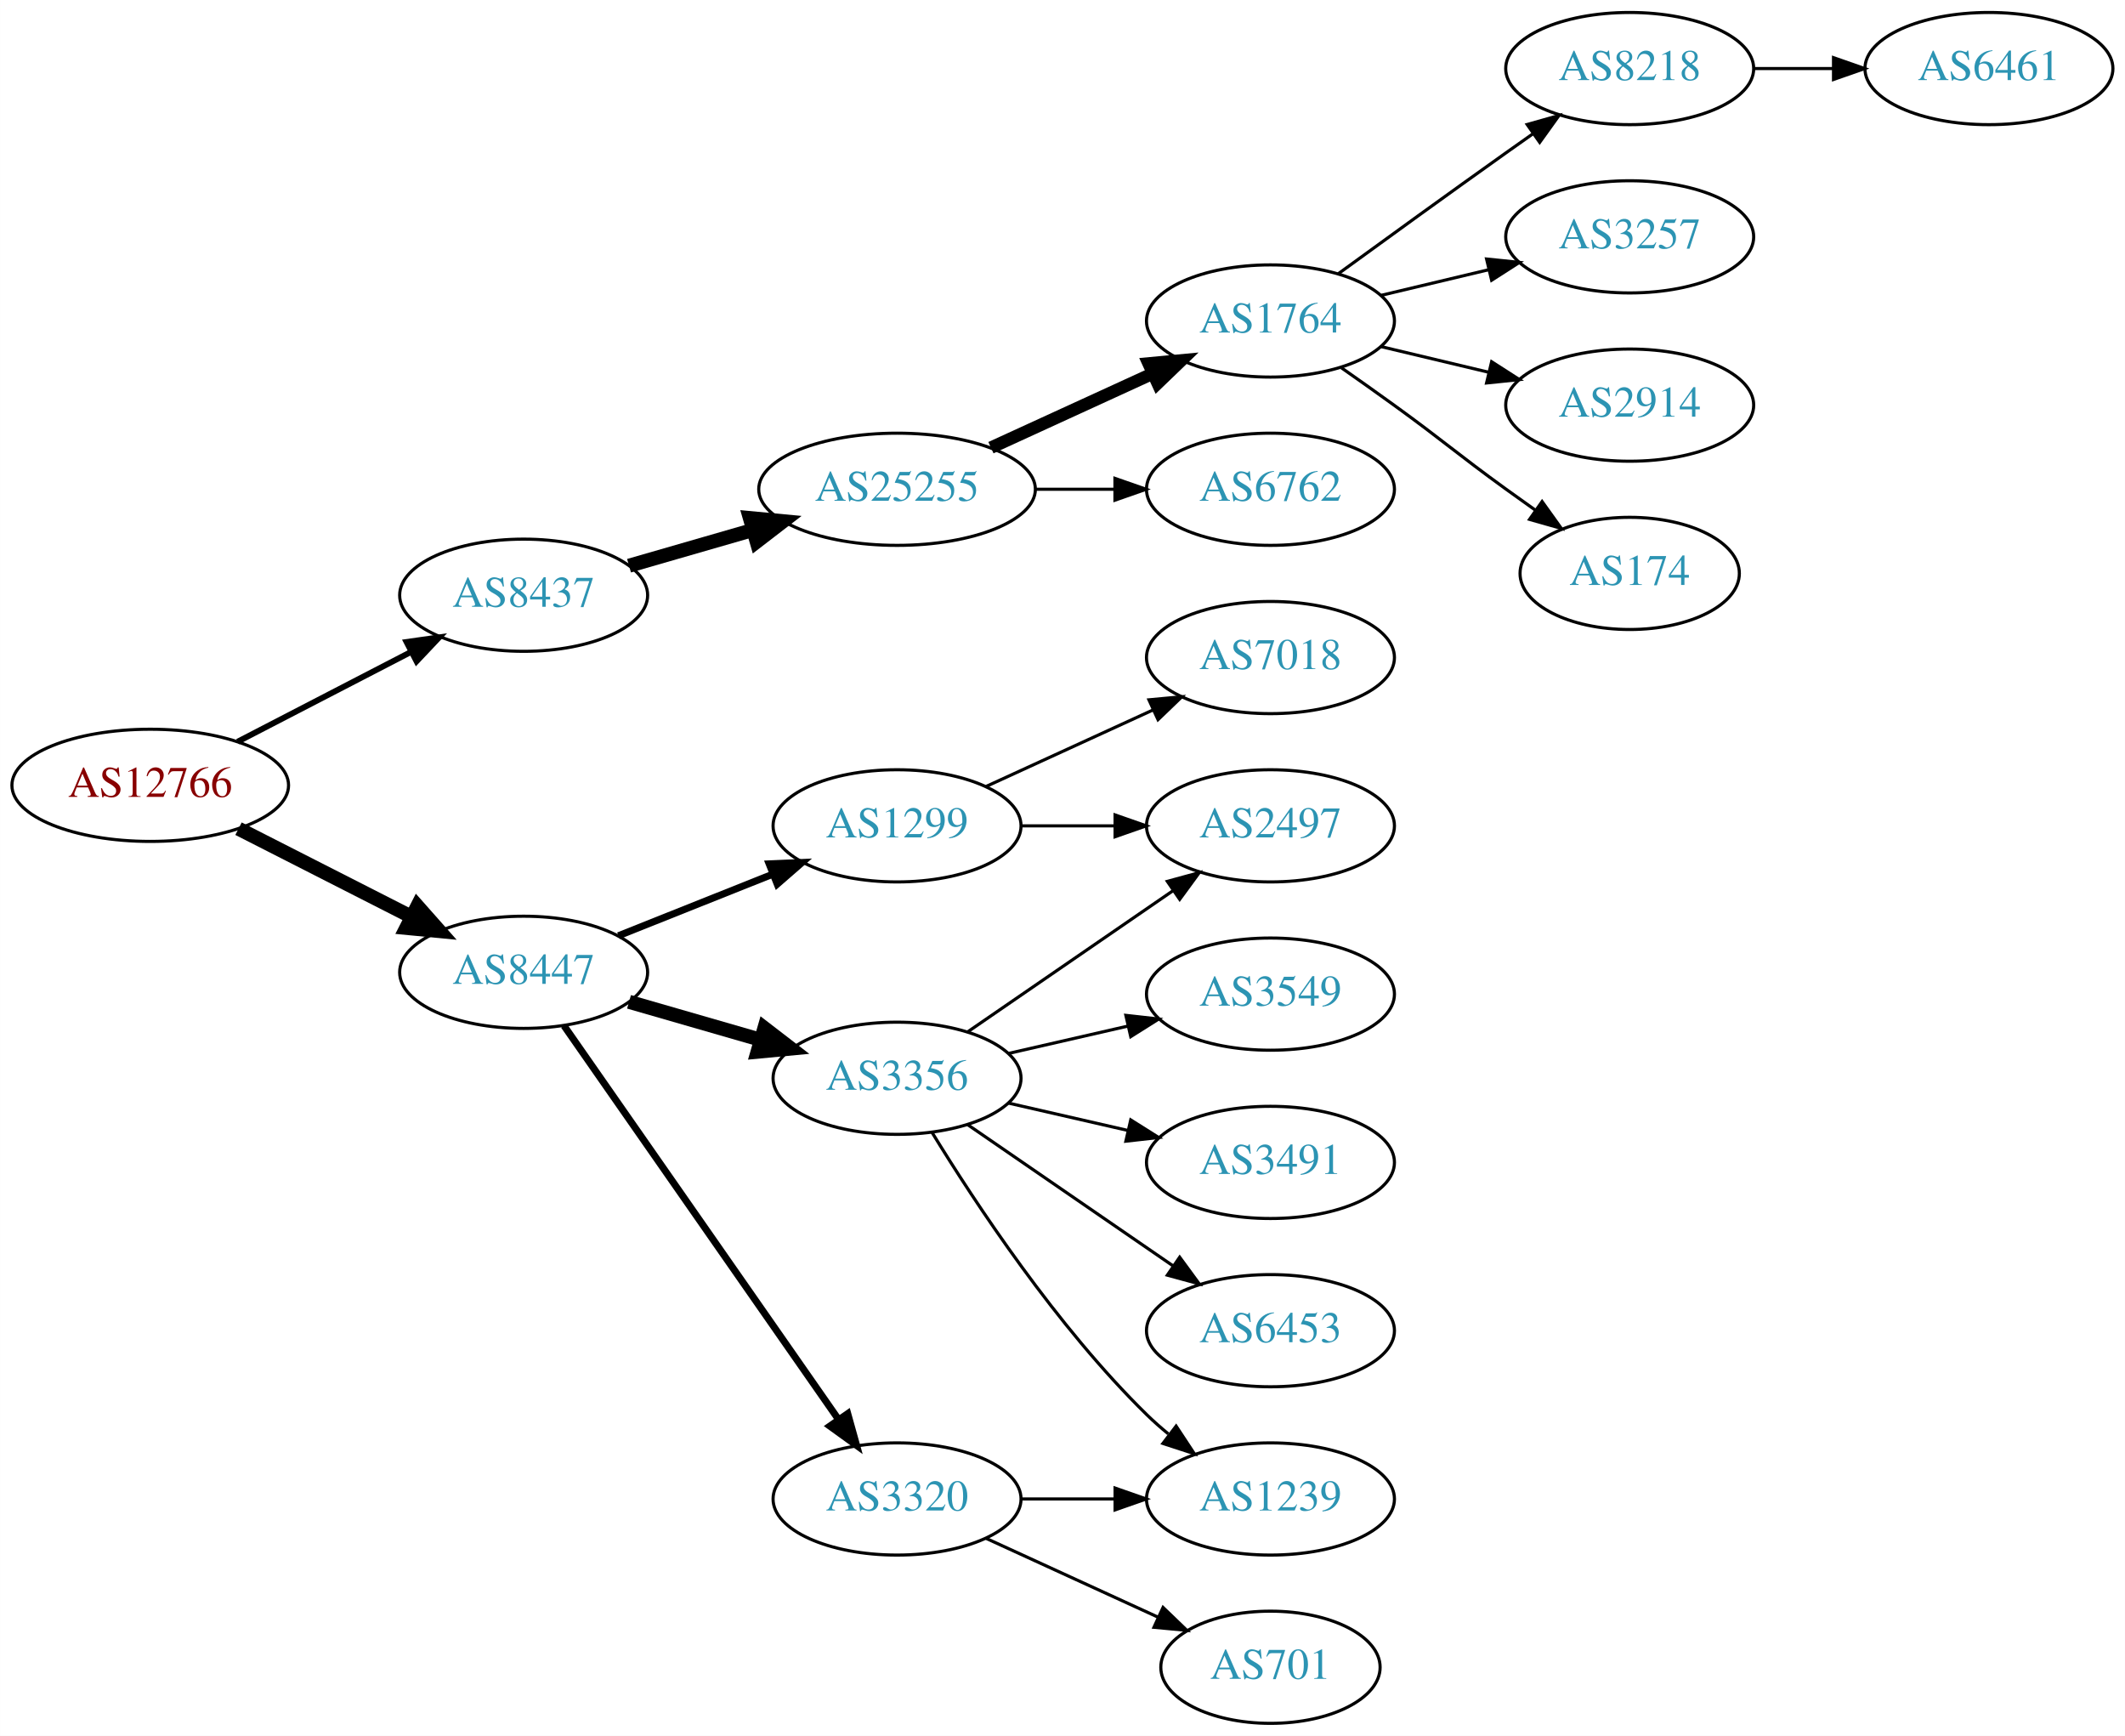
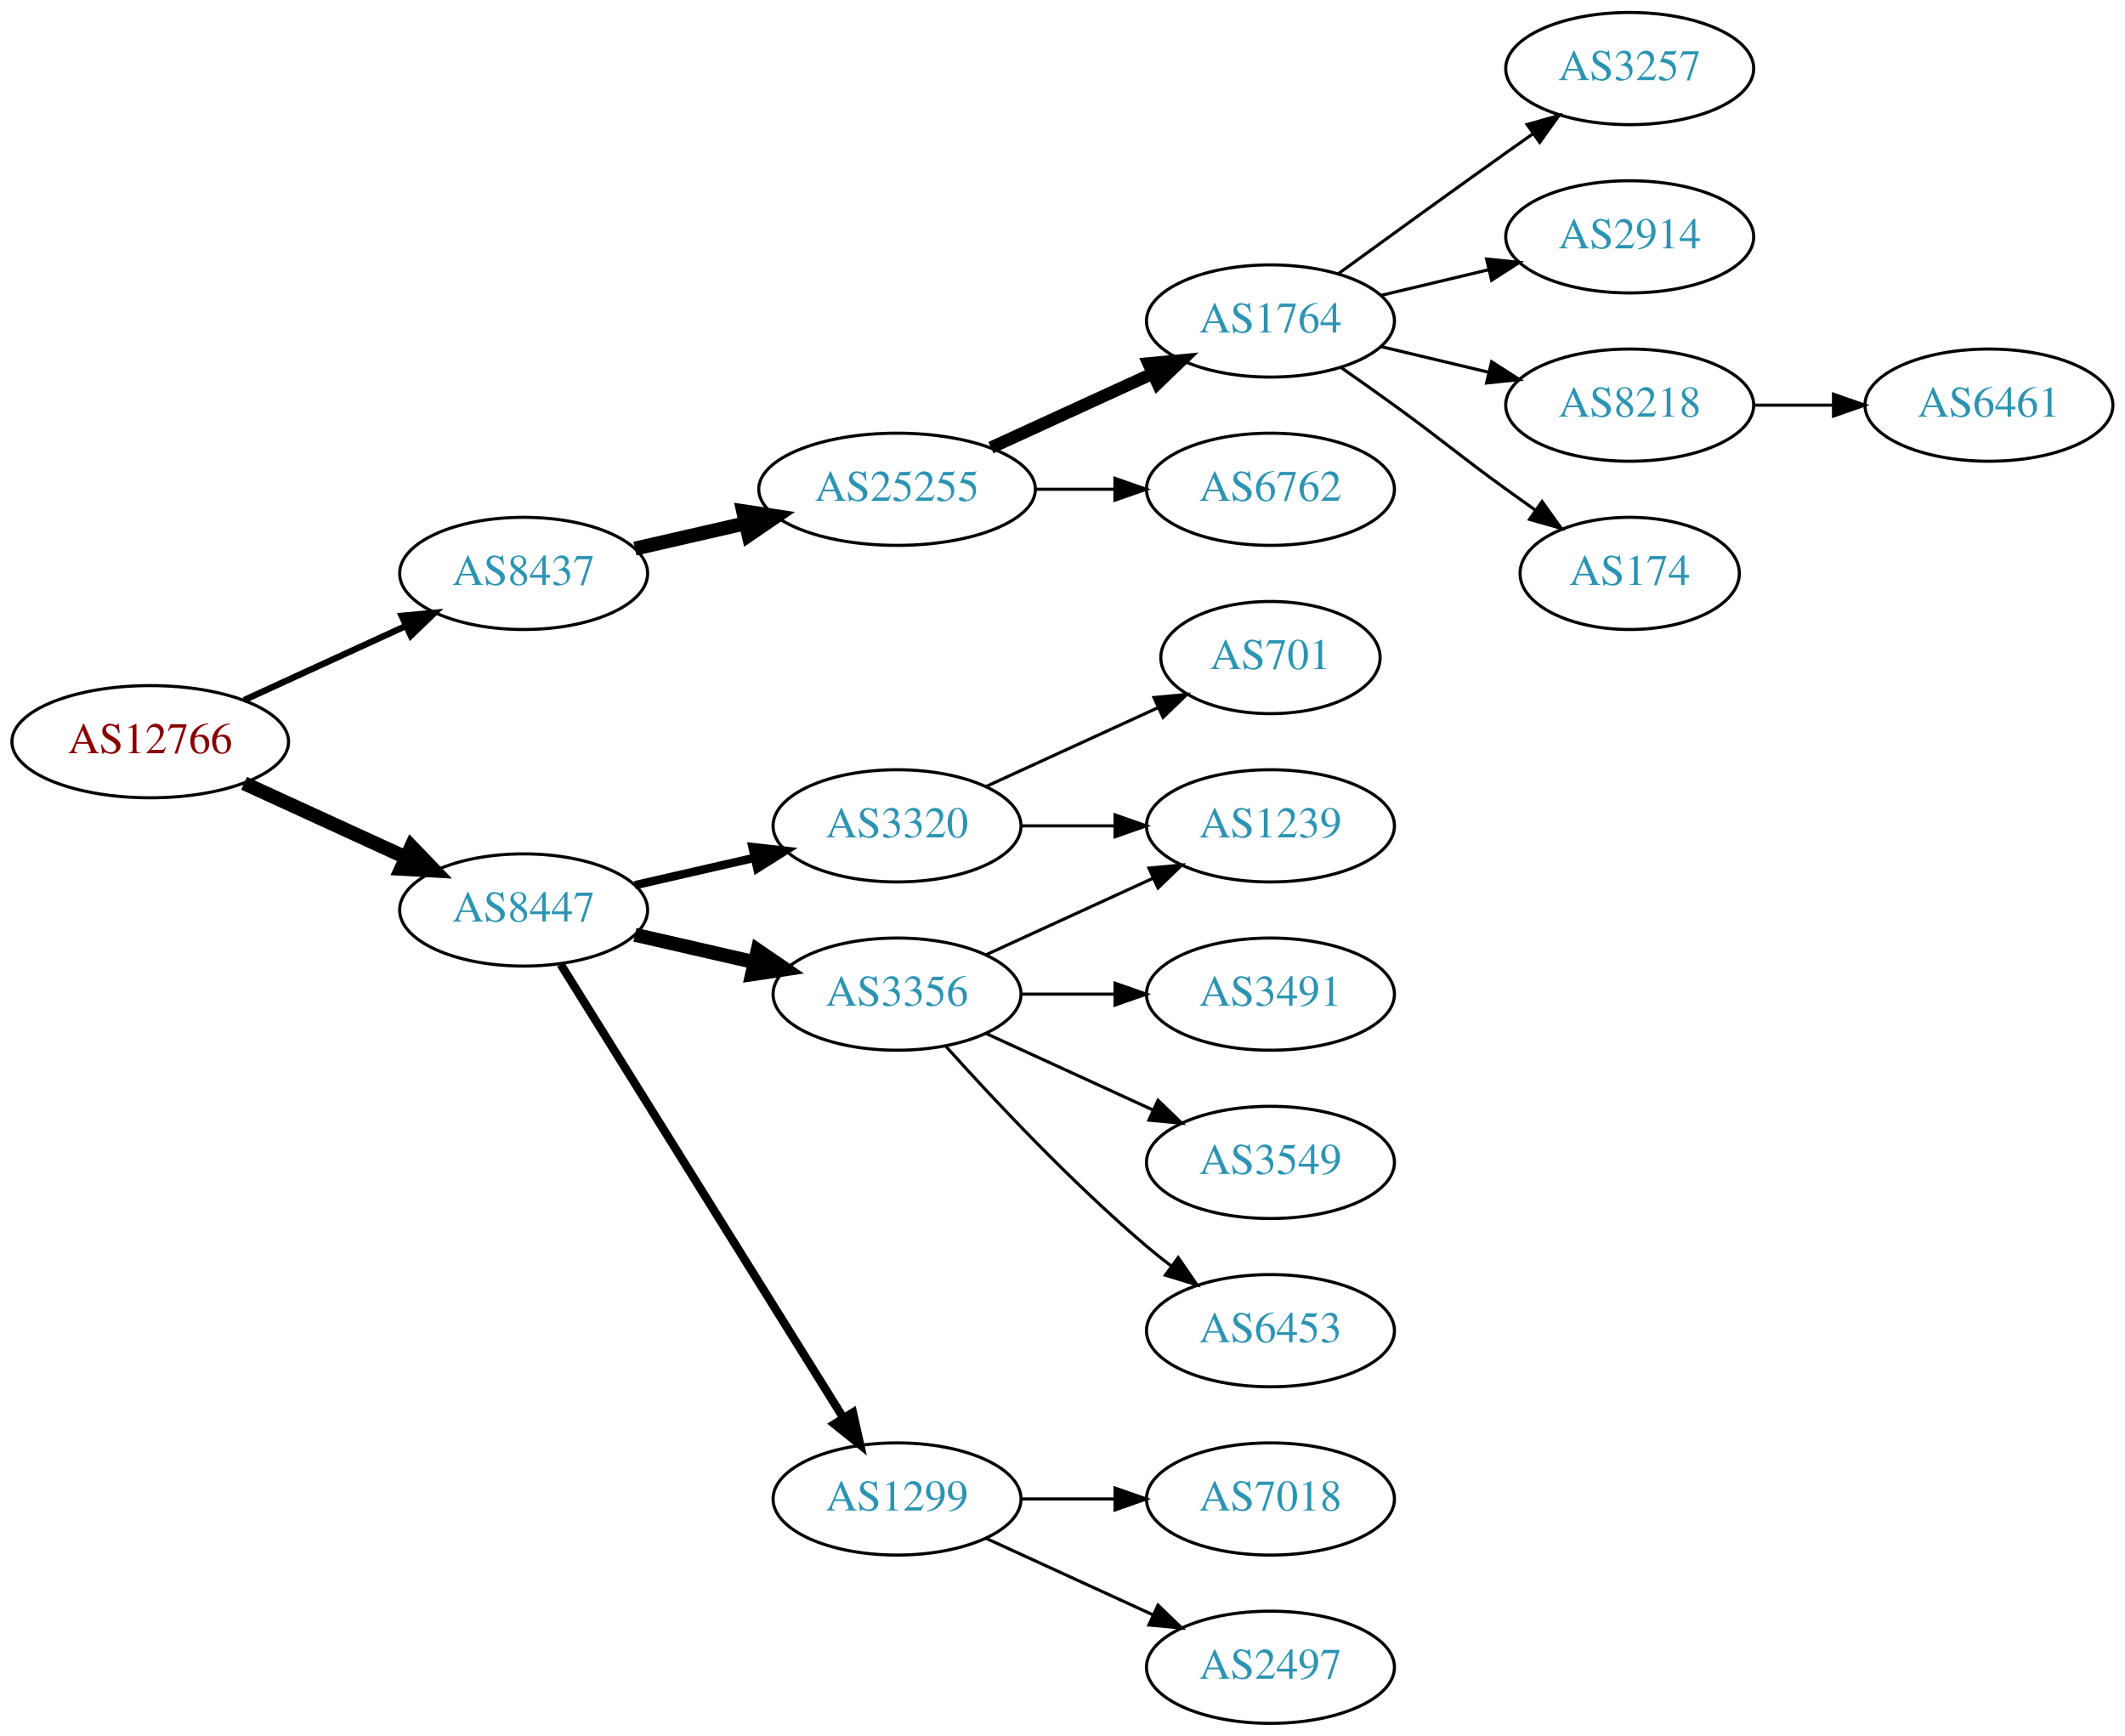
<svg xmlns="http://www.w3.org/2000/svg" xmlns:xlink="http://www.w3.org/1999/xlink" width="682pt" height="557pt" viewBox="0.00 0.00 681.96 557.00">
  <g id="graph0" class="graph" transform="scale(1 1) rotate(0) translate(4 553)">
    <polygon fill="white" stroke="none" points="-4,4 -4,-553 677.956,-553 677.956,4 -4,4" />
    <g id="node1" class="node">
      <g id="a_node1">
        <a xlink:href="/asn/12766" xlink:title="AS12766 ~ UNSPECIFIED [AT]">
-           <ellipse fill="#ffffff" stroke="black" cx="44.196" cy="-301" rx="44.393" ry="18" />
-           <text text-anchor="middle" x="44.196" y="-297.3" font-family="Times,serif" font-size="14.00" fill="#880000">AS12766</text>
+           <ellipse fill="#ffffff" stroke="black" cx="44.196" cy="-315" rx="44.393" ry="18" />
+           <text text-anchor="middle" x="44.196" y="-311.3" font-family="Times,serif" font-size="14.00" fill="#880000">AS12766</text>
        </a>
      </g>
    </g>
    <g id="node2" class="node">
      <g id="a_node2">
        <a xlink:href="/asn/8437" xlink:title="AS8437 ~ Hutchison Drei Austria GmbH [AT]">
-           <ellipse fill="#ffffff" stroke="black" cx="164.039" cy="-362" rx="39.794" ry="18" />
-           <text text-anchor="middle" x="164.039" y="-358.3" font-family="Times,serif" font-size="14.00" fill="#2c94b3">AS8437</text>
+           <ellipse fill="#ffffff" stroke="black" cx="164.039" cy="-369" rx="39.794" ry="18" />
+           <text text-anchor="middle" x="164.039" y="-365.3" font-family="Times,serif" font-size="14.00" fill="#2c94b3">AS8437</text>
        </a>
      </g>
    </g>
    <g id="edge1" class="edge">
-       <path fill="none" stroke="black" stroke-width="1.875" d="M72.231,-314.995C88.781,-323.561 110.133,-334.614 127.974,-343.849" />
-       <polygon fill="black" stroke="black" stroke-width="1.875" points="126.45,-347.001 136.939,-348.49 129.667,-340.785 126.45,-347.001" />
+       <path fill="none" stroke="black" stroke-width="2.045" d="M74.326,-328.348C89.937,-335.502 109.335,-344.391 126.007,-352.03" />
+       <polygon fill="black" stroke="black" stroke-width="2.045" points="124.91,-355.378 135.459,-356.362 127.826,-349.014 124.91,-355.378" />
    </g>
    <g id="node3" class="node">
      <g id="a_node3">
        <a xlink:href="/asn/8447" xlink:title="AS8447 ~ A1 Telekom Austria AG [AT]">
-           <ellipse fill="#ffffff" stroke="black" cx="164.039" cy="-241" rx="39.794" ry="18" />
-           <text text-anchor="middle" x="164.039" y="-237.3" font-family="Times,serif" font-size="14.00" fill="#2c94b3">AS8447</text>
+           <ellipse fill="#ffffff" stroke="black" cx="164.039" cy="-261" rx="39.794" ry="18" />
+           <text text-anchor="middle" x="164.039" y="-257.3" font-family="Times,serif" font-size="14.00" fill="#2c94b3">AS8447</text>
        </a>
      </g>
    </g>
    <g id="edge2" class="edge">
-       <path fill="none" stroke="black" stroke-width="4.5" d="M72.528,-287.084C89.087,-278.653 110.372,-267.815 128.141,-258.768" />
-       <polygon fill="black" stroke="black" stroke-width="4.5" points="129.943,-262.269 137.068,-254.223 126.37,-255.251 129.943,-262.269" />
+       <path fill="none" stroke="black" stroke-width="4.5" d="M74.326,-301.652C89.937,-294.498 109.335,-285.609 126.007,-277.97" />
+       <polygon fill="black" stroke="black" stroke-width="4.5" points="128.008,-281.384 135.459,-273.638 124.727,-274.225 128.008,-281.384" />
    </g>
    <g id="node4" class="node">
      <g id="a_node4">
        <a xlink:href="/asn/25255" xlink:title="AS25255 ~ ==&gt; TELE2 AUSTRIA &lt;== [AT]">
          <ellipse fill="#ffffff" stroke="black" cx="283.881" cy="-396" rx="44.393" ry="18" />
          <text text-anchor="middle" x="283.881" y="-392.3" font-family="Times,serif" font-size="14.00" fill="#2c94b3">AS25255</text>
        </a>
      </g>
    </g>
    <g id="edge3" class="edge">
-       <path fill="none" stroke="black" stroke-width="4.5" d="M197.864,-371.471C210.129,-375.01 224.285,-379.094 237.483,-382.902" />
-       <polygon fill="black" stroke="black" stroke-width="4.5" points="236.643,-386.757 247.342,-385.746 238.826,-379.191 236.643,-386.757" />
+       <path fill="none" stroke="black" stroke-width="4.5" d="M199.758,-376.955C210.896,-379.507 223.432,-382.379 235.325,-385.104" />
+       <polygon fill="black" stroke="black" stroke-width="4.5" points="234.492,-388.953 245.119,-387.348 236.251,-381.276 234.492,-388.953" />
    </g>
    <g id="node12" class="node">
      <g id="a_node12">
-         <a xlink:href="/asn/1299" xlink:title="AS1299 ~ Telia Carrier [EU]">
-           <ellipse fill="#ffffff" stroke="black" cx="283.881" cy="-288" rx="39.794" ry="18" />
-           <text text-anchor="middle" x="283.881" y="-284.3" font-family="Times,serif" font-size="14.00" fill="#2c94b3">AS1299</text>
+         <a xlink:href="/asn/3356" xlink:title="AS3356 ~ Level 3 Parent, LLC [US]">
+           <ellipse fill="#ffffff" stroke="black" cx="283.881" cy="-234" rx="39.794" ry="18" />
+           <text text-anchor="middle" x="283.881" y="-230.3" font-family="Times,serif" font-size="14.00" fill="#2c94b3">AS3356</text>
        </a>
      </g>
    </g>
    <g id="edge11" class="edge">
-       <path fill="none" stroke="black" stroke-width="2.25" d="M194.471,-252.739C209.375,-258.683 227.671,-265.98 243.745,-272.391" />
-       <polygon fill="black" stroke="black" stroke-width="2.25" points="242.83,-275.794 253.415,-276.248 245.423,-269.292 242.83,-275.794" />
+       <path fill="none" stroke="black" stroke-width="4.5" d="M199.758,-253.045C211.758,-250.296 225.379,-247.175 238.071,-244.267" />
+       <polygon fill="black" stroke="black" stroke-width="4.5" points="239.135,-248.063 248.003,-241.991 237.376,-240.387 239.135,-248.063" />
    </g>
    <g id="node13" class="node">
      <g id="a_node13">
-         <a xlink:href="/asn/3356" xlink:title="AS3356 ~ Level 3 Parent, LLC [US]">
-           <ellipse fill="#ffffff" stroke="black" cx="283.881" cy="-207" rx="39.794" ry="18" />
-           <text text-anchor="middle" x="283.881" y="-203.3" font-family="Times,serif" font-size="14.00" fill="#2c94b3">AS3356</text>
+         <a xlink:href="/asn/1299" xlink:title="AS1299 ~ Telia Carrier [EU]">
+           <ellipse fill="#ffffff" stroke="black" cx="283.881" cy="-72" rx="39.794" ry="18" />
+           <text text-anchor="middle" x="283.881" y="-68.3" font-family="Times,serif" font-size="14.00" fill="#2c94b3">AS1299</text>
        </a>
      </g>
    </g>
    <g id="edge12" class="edge">
-       <path fill="none" stroke="black" stroke-width="4.5" d="M197.864,-231.529C210.907,-227.766 226.088,-223.386 239.982,-219.377" />
-       <polygon fill="black" stroke="black" stroke-width="4.5" points="241.306,-223.093 249.823,-216.538 239.123,-215.527 241.306,-223.093" />
+       <path fill="none" stroke="black" stroke-width="2.7" d="M175.914,-243.558C196.697,-210.225 242.158,-137.314 266.586,-98.134" />
+       <polygon fill="black" stroke="black" stroke-width="2.7" points="269.711,-99.737 272.032,-89.4 263.771,-96.034 269.711,-99.737" />
    </g>
    <g id="node14" class="node">
      <g id="a_node14">
        <a xlink:href="/asn/3320" xlink:title="AS3320 ~ DTAG [DE]">
-           <ellipse fill="#ffffff" stroke="black" cx="283.881" cy="-72" rx="39.794" ry="18" />
-           <text text-anchor="middle" x="283.881" y="-68.3" font-family="Times,serif" font-size="14.00" fill="#2c94b3">AS3320</text>
+           <ellipse fill="#ffffff" stroke="black" cx="283.881" cy="-288" rx="39.794" ry="18" />
+           <text text-anchor="middle" x="283.881" y="-284.3" font-family="Times,serif" font-size="14.00" fill="#2c94b3">AS3320</text>
        </a>
      </g>
    </g>
    <g id="edge13" class="edge">
-       <path fill="none" stroke="black" stroke-width="2.25" d="M176.987,-223.865C197.808,-194.005 240.838,-132.294 265.149,-97.43" />
-       <polygon fill="black" stroke="black" stroke-width="2.25" points="268.053,-99.385 270.902,-89.18 262.311,-95.381 268.053,-99.385" />
+       <path fill="none" stroke="black" stroke-width="2.7" d="M199.758,-268.955C211.758,-271.704 225.379,-274.825 238.071,-277.733" />
+       <polygon fill="black" stroke="black" stroke-width="2.7" points="237.474,-281.187 248.003,-280.009 239.037,-274.364 237.474,-281.187" />
    </g>
    <g id="node5" class="node">
      <g id="a_node5">
+         <a xlink:href="/asn/6762" xlink:title="AS6762 ~ TELECOM ITALIA SPARKLE S.p.A. [IT]">
+           <ellipse fill="#ffffff" stroke="black" cx="403.724" cy="-396" rx="39.794" ry="18" />
+           <text text-anchor="middle" x="403.724" y="-392.3" font-family="Times,serif" font-size="14.00" fill="#2c94b3">AS6762</text>
+         </a>
+       </g>
+     </g>
+     <g id="edge4" class="edge">
+       <path fill="none" stroke="black" d="M328.092,-396C336.405,-396 345.168,-396 353.65,-396" />
+       <polygon fill="black" stroke="black" points="353.809,-399.5 363.809,-396 353.809,-392.5 353.809,-399.5" />
+     </g>
+     <g id="node6" class="node">
+       <g id="a_node6">
        <a xlink:href="/asn/1764" xlink:title="AS1764 ~ NEXTLAYER-AS [AT]">
          <ellipse fill="#ffffff" stroke="black" cx="403.724" cy="-450" rx="39.794" ry="18" />
          <text text-anchor="middle" x="403.724" y="-446.3" font-family="Times,serif" font-size="14.00" fill="#2c94b3">AS1764</text>
        </a>
      </g>
    </g>
-     <g id="edge4" class="edge">
+     <g id="edge5" class="edge">
      <path fill="none" stroke="black" stroke-width="4" d="M314.011,-409.348C329.622,-416.502 349.02,-425.391 365.692,-433.03" />
      <polygon fill="black" stroke="black" stroke-width="4" points="364.595,-436.378 375.144,-437.362 367.511,-430.014 364.595,-436.378" />
    </g>
-     <g id="node6" class="node">
-       <g id="a_node6">
-         <a xlink:href="/asn/6762" xlink:title="AS6762 ~ TELECOM ITALIA SPARKLE S.p.A. [IT]">
-           <ellipse fill="#ffffff" stroke="black" cx="403.724" cy="-396" rx="39.794" ry="18" />
-           <text text-anchor="middle" x="403.724" y="-392.3" font-family="Times,serif" font-size="14.00" fill="#2c94b3">AS6762</text>
-         </a>
-       </g>
-     </g>
-     <g id="edge5" class="edge">
-       <path fill="none" stroke="black" d="M328.092,-396C336.405,-396 345.168,-396 353.65,-396" />
-       <polygon fill="black" stroke="black" points="353.809,-399.5 363.809,-396 353.809,-392.5 353.809,-399.5" />
-     </g>
    <g id="node7" class="node">
      <g id="a_node7">
-         <a xlink:href="/asn/8218" xlink:title="AS8218 ~ legacy Neotelecoms [FR]">
+         <a xlink:href="/asn/3257" xlink:title="AS3257 ~ GTT [DE]">
          <ellipse fill="#ffffff" stroke="black" cx="519.017" cy="-531" rx="39.794" ry="18" />
-           <text text-anchor="middle" x="519.017" y="-527.3" font-family="Times,serif" font-size="14.00" fill="#2c94b3">AS8218</text>
+           <text text-anchor="middle" x="519.017" y="-527.3" font-family="Times,serif" font-size="14.00" fill="#2c94b3">AS3257</text>
        </a>
      </g>
    </g>
    <g id="edge6" class="edge">
      <path fill="none" stroke="black" d="M425.572,-465.222C440.506,-476.091 461.12,-491.025 479.37,-504 482.191,-506.005 485.134,-508.085 488.082,-510.159" />
      <polygon fill="black" stroke="black" points="486.109,-513.05 496.306,-515.926 490.128,-507.319 486.109,-513.05" />
    </g>
    <g id="node8" class="node">
      <g id="a_node8">
-         <a xlink:href="/asn/3257" xlink:title="AS3257 ~ GTT [DE]">
+         <a xlink:href="/asn/2914" xlink:title="AS2914 ~ NTT America, Inc. [US]">
          <ellipse fill="#ffffff" stroke="black" cx="519.017" cy="-477" rx="39.794" ry="18" />
-           <text text-anchor="middle" x="519.017" y="-473.3" font-family="Times,serif" font-size="14.00" fill="#2c94b3">AS3257</text>
+           <text text-anchor="middle" x="519.017" y="-473.3" font-family="Times,serif" font-size="14.00" fill="#2c94b3">AS2914</text>
        </a>
      </g>
    </g>
    <g id="edge7" class="edge">
      <path fill="none" stroke="black" d="M439.331,-458.248C450.202,-460.838 462.357,-463.735 473.799,-466.462" />
      <polygon fill="black" stroke="black" points="473.082,-469.889 483.621,-468.803 474.705,-463.08 473.082,-469.889" />
    </g>
    <g id="node9" class="node">
      <g id="a_node9">
-         <a xlink:href="/asn/2914" xlink:title="AS2914 ~ NTT America, Inc. [US]">
+         <a xlink:href="/asn/8218" xlink:title="AS8218 ~ legacy Neotelecoms [FR]">
          <ellipse fill="#ffffff" stroke="black" cx="519.017" cy="-423" rx="39.794" ry="18" />
-           <text text-anchor="middle" x="519.017" y="-419.3" font-family="Times,serif" font-size="14.00" fill="#2c94b3">AS2914</text>
+           <text text-anchor="middle" x="519.017" y="-419.3" font-family="Times,serif" font-size="14.00" fill="#2c94b3">AS8218</text>
        </a>
      </g>
    </g>
    <g id="edge8" class="edge">
      <path fill="none" stroke="black" d="M439.331,-441.752C450.202,-439.162 462.357,-436.265 473.799,-433.538" />
      <polygon fill="black" stroke="black" points="474.705,-436.92 483.621,-431.197 473.082,-430.111 474.705,-436.92" />
    </g>
    <g id="node10" class="node">
      <g id="a_node10">
        <a xlink:href="/asn/174" xlink:title="AS174 ~ Cogent Communications [US]">
          <ellipse fill="#ffffff" stroke="black" cx="519.017" cy="-369" rx="35.194" ry="18" />
          <text text-anchor="middle" x="519.017" y="-365.3" font-family="Times,serif" font-size="14.00" fill="#2c94b3">AS174</text>
        </a>
      </g>
    </g>
    <g id="edge9" class="edge">
      <path fill="none" stroke="black" d="M426.481,-434.991C432.015,-431.121 437.934,-426.936 443.37,-423 459.57,-411.271 463.17,-407.729 479.37,-396 482.399,-393.807 485.578,-391.537 488.756,-389.287" />
      <polygon fill="black" stroke="black" points="490.899,-392.059 497.067,-383.445 486.873,-386.333 490.899,-392.059" />
    </g>
    <g id="node11" class="node">
      <g id="a_node11">
        <a xlink:href="/asn/6461" xlink:title="AS6461 ~ Zayo Bandwidth [US]">
-           <ellipse fill="#ffffff" stroke="black" cx="634.31" cy="-531" rx="39.794" ry="18" />
-           <text text-anchor="middle" x="634.31" y="-527.3" font-family="Times,serif" font-size="14.00" fill="#2c94b3">AS6461</text>
+           <ellipse fill="#ffffff" stroke="black" cx="634.31" cy="-423" rx="39.794" ry="18" />
+           <text text-anchor="middle" x="634.31" y="-419.3" font-family="Times,serif" font-size="14.00" fill="#2c94b3">AS6461</text>
        </a>
      </g>
    </g>
    <g id="edge10" class="edge">
-       <path fill="none" stroke="black" d="M558.689,-531C566.892,-531 575.656,-531 584.188,-531" />
-       <polygon fill="black" stroke="black" points="584.427,-534.5 594.427,-531 584.427,-527.5 584.427,-534.5" />
+       <path fill="none" stroke="black" d="M558.689,-423C566.892,-423 575.656,-423 584.188,-423" />
+       <polygon fill="black" stroke="black" points="584.427,-426.5 594.427,-423 584.427,-419.5 584.427,-426.5" />
    </g>
    <g id="node15" class="node">
      <g id="a_node15">
-         <a xlink:href="/asn/7018" xlink:title="AS7018 ~ AT&amp;T Services, Inc. [US]">
-           <ellipse fill="#ffffff" stroke="black" cx="403.724" cy="-342" rx="39.794" ry="18" />
-           <text text-anchor="middle" x="403.724" y="-338.3" font-family="Times,serif" font-size="14.00" fill="#2c94b3">AS7018</text>
+         <a xlink:href="/asn/3549" xlink:title="AS3549 ~ Level 3 Parent, LLC [US]">
+           <ellipse fill="#ffffff" stroke="black" cx="403.724" cy="-180" rx="39.794" ry="18" />
+           <text text-anchor="middle" x="403.724" y="-176.3" font-family="Times,serif" font-size="14.00" fill="#2c94b3">AS3549</text>
        </a>
      </g>
    </g>
    <g id="edge14" class="edge">
-       <path fill="none" stroke="black" d="M312.51,-300.661C328.467,-307.973 348.738,-317.261 366.02,-325.181" />
-       <polygon fill="black" stroke="black" points="364.719,-328.435 375.268,-329.419 367.635,-322.071 364.719,-328.435" />
+       <path fill="none" stroke="black" d="M312.51,-221.339C328.467,-214.027 348.738,-204.739 366.02,-196.819" />
+       <polygon fill="black" stroke="black" points="367.635,-199.929 375.268,-192.581 364.719,-193.565 367.635,-199.929" />
    </g>
    <g id="node16" class="node">
      <g id="a_node16">
-         <a xlink:href="/asn/2497" xlink:title="AS2497 ~ Internet Initiative Japan Inc. [JP]">
+         <a xlink:href="/asn/1239" xlink:title="AS1239 ~ Sprint [US]">
          <ellipse fill="#ffffff" stroke="black" cx="403.724" cy="-288" rx="39.794" ry="18" />
-           <text text-anchor="middle" x="403.724" y="-284.3" font-family="Times,serif" font-size="14.00" fill="#2c94b3">AS2497</text>
+           <text text-anchor="middle" x="403.724" y="-284.3" font-family="Times,serif" font-size="14.00" fill="#2c94b3">AS1239</text>
        </a>
      </g>
    </g>
    <g id="edge15" class="edge">
-       <path fill="none" stroke="black" d="M323.794,-288C333.347,-288 343.697,-288 353.659,-288" />
-       <polygon fill="black" stroke="black" points="353.852,-291.5 363.852,-288 353.852,-284.5 353.852,-291.5" />
-     </g>
-     <g id="edge19" class="edge">
-       <path fill="none" stroke="black" d="M306.495,-221.857C324.984,-234.565 351.798,-252.995 372.427,-267.175" />
-       <polygon fill="black" stroke="black" points="370.624,-270.183 380.848,-272.963 374.589,-264.414 370.624,-270.183" />
+       <path fill="none" stroke="black" d="M312.51,-246.661C328.467,-253.973 348.738,-263.261 366.02,-271.181" />
+       <polygon fill="black" stroke="black" points="364.719,-274.435 375.268,-275.419 367.635,-268.071 364.719,-274.435" />
    </g>
    <g id="node17" class="node">
      <g id="a_node17">
-         <a xlink:href="/asn/3549" xlink:title="AS3549 ~ Level 3 Parent, LLC [US]">
-           <ellipse fill="#ffffff" stroke="black" cx="403.724" cy="-234" rx="39.794" ry="18" />
-           <text text-anchor="middle" x="403.724" y="-230.3" font-family="Times,serif" font-size="14.00" fill="#2c94b3">AS3549</text>
-         </a>
-       </g>
-     </g>
-     <g id="edge16" class="edge">
-       <path fill="none" stroke="black" d="M319.6,-214.955C331.6,-217.704 345.221,-220.825 357.914,-223.733" />
-       <polygon fill="black" stroke="black" points="357.316,-227.187 367.845,-226.009 358.88,-220.364 357.316,-227.187" />
-     </g>
-     <g id="node18" class="node">
-       <g id="a_node18">
-         <a xlink:href="/asn/1239" xlink:title="AS1239 ~ Sprint [US]">
-           <ellipse fill="#ffffff" stroke="black" cx="403.724" cy="-72" rx="39.794" ry="18" />
-           <text text-anchor="middle" x="403.724" y="-68.3" font-family="Times,serif" font-size="14.00" fill="#2c94b3">AS1239</text>
-         </a>
-       </g>
-     </g>
-     <g id="edge17" class="edge">
-       <path fill="none" stroke="black" d="M295.147,-189.56C308.955,-167.009 335.144,-127.278 364.077,-99 366.217,-96.908 368.535,-94.863 370.934,-92.894" />
-       <polygon fill="black" stroke="black" points="373.445,-95.382 379.276,-86.536 369.201,-89.815 373.445,-95.382" />
-     </g>
-     <g id="node19" class="node">
-       <g id="a_node19">
-         <a xlink:href="/asn/3491" xlink:title="AS3491 ~ PCCW Global, Inc. [US]">
-           <ellipse fill="#ffffff" stroke="black" cx="403.724" cy="-180" rx="39.794" ry="18" />
-           <text text-anchor="middle" x="403.724" y="-176.3" font-family="Times,serif" font-size="14.00" fill="#2c94b3">AS3491</text>
-         </a>
-       </g>
-     </g>
-     <g id="edge18" class="edge">
-       <path fill="none" stroke="black" d="M319.6,-199.045C331.6,-196.296 345.221,-193.175 357.914,-190.267" />
-       <polygon fill="black" stroke="black" points="358.88,-193.636 367.845,-187.991 357.316,-186.813 358.88,-193.636" />
-     </g>
-     <g id="node20" class="node">
-       <g id="a_node20">
        <a xlink:href="/asn/6453" xlink:title="AS6453 ~ TATA COMMUNICATIONS (AMERICA) INC [US]">
          <ellipse fill="#ffffff" stroke="black" cx="403.724" cy="-126" rx="39.794" ry="18" />
          <text text-anchor="middle" x="403.724" y="-122.3" font-family="Times,serif" font-size="14.00" fill="#2c94b3">AS6453</text>
        </a>
      </g>
    </g>
-     <g id="edge20" class="edge">
-       <path fill="none" stroke="black" d="M306.495,-192.143C324.984,-179.435 351.798,-161.005 372.427,-146.825" />
-       <polygon fill="black" stroke="black" points="374.589,-149.586 380.848,-141.037 370.624,-143.817 374.589,-149.586" />
-     </g>
-     <g id="edge21" class="edge">
+     <g id="edge16" class="edge">
+       <path fill="none" stroke="black" d="M299.527,-217.275C314.828,-200.235 339.925,-173.477 364.077,-153 366.574,-150.883 369.235,-148.768 371.946,-146.707" />
+       <polygon fill="black" stroke="black" points="374.112,-149.459 380.123,-140.734 369.983,-143.806 374.112,-149.459" />
+     </g>
+     <g id="node18" class="node">
+       <g id="a_node18">
+         <a xlink:href="/asn/3491" xlink:title="AS3491 ~ PCCW Global, Inc. [US]">
+           <ellipse fill="#ffffff" stroke="black" cx="403.724" cy="-234" rx="39.794" ry="18" />
+           <text text-anchor="middle" x="403.724" y="-230.3" font-family="Times,serif" font-size="14.00" fill="#2c94b3">AS3491</text>
+         </a>
+       </g>
+     </g>
+     <g id="edge17" class="edge">
+       <path fill="none" stroke="black" d="M323.794,-234C333.347,-234 343.697,-234 353.659,-234" />
+       <polygon fill="black" stroke="black" points="353.852,-237.5 363.852,-234 353.852,-230.5 353.852,-237.5" />
+     </g>
+     <g id="node19" class="node">
+       <g id="a_node19">
+         <a xlink:href="/asn/7018" xlink:title="AS7018 ~ AT&amp;T Services, Inc. [US]">
+           <ellipse fill="#ffffff" stroke="black" cx="403.724" cy="-72" rx="39.794" ry="18" />
+           <text text-anchor="middle" x="403.724" y="-68.3" font-family="Times,serif" font-size="14.00" fill="#2c94b3">AS7018</text>
+         </a>
+       </g>
+     </g>
+     <g id="edge18" class="edge">
      <path fill="none" stroke="black" d="M323.794,-72C333.347,-72 343.697,-72 353.659,-72" />
      <polygon fill="black" stroke="black" points="353.852,-75.5 363.852,-72 353.852,-68.5 353.852,-75.5" />
+     </g>
+     <g id="node20" class="node">
+       <g id="a_node20">
+         <a xlink:href="/asn/2497" xlink:title="AS2497 ~ Internet Initiative Japan Inc. [JP]">
+           <ellipse fill="#ffffff" stroke="black" cx="403.724" cy="-18" rx="39.794" ry="18" />
+           <text text-anchor="middle" x="403.724" y="-14.3" font-family="Times,serif" font-size="14.00" fill="#2c94b3">AS2497</text>
+         </a>
+       </g>
+     </g>
+     <g id="edge19" class="edge">
+       <path fill="none" stroke="black" d="M312.51,-59.339C328.467,-52.027 348.738,-42.739 366.02,-34.819" />
+       <polygon fill="black" stroke="black" points="367.635,-37.929 375.268,-30.581 364.719,-31.565 367.635,-37.929" />
+     </g>
+     <g id="edge20" class="edge">
+       <path fill="none" stroke="black" d="M323.794,-288C333.347,-288 343.697,-288 353.659,-288" />
+       <polygon fill="black" stroke="black" points="353.852,-291.5 363.852,-288 353.852,-284.5 353.852,-291.5" />
    </g>
    <g id="node21" class="node">
      <g id="a_node21">
        <a xlink:href="/asn/701" xlink:title="AS701 ~ UUNET [US]">
-           <ellipse fill="#ffffff" stroke="black" cx="403.724" cy="-18" rx="35.194" ry="18" />
-           <text text-anchor="middle" x="403.724" y="-14.3" font-family="Times,serif" font-size="14.00" fill="#2c94b3">AS701</text>
-         </a>
-       </g>
-     </g>
-     <g id="edge22" class="edge">
-       <path fill="none" stroke="black" d="M312.51,-59.339C328.926,-51.817 349.908,-42.202 367.505,-34.139" />
-       <polygon fill="black" stroke="black" points="369.249,-37.189 376.882,-29.842 366.333,-30.826 369.249,-37.189" />
+           <ellipse fill="#ffffff" stroke="black" cx="403.724" cy="-342" rx="35.194" ry="18" />
+           <text text-anchor="middle" x="403.724" y="-338.3" font-family="Times,serif" font-size="14.00" fill="#2c94b3">AS701</text>
+         </a>
+       </g>
+     </g>
+     <g id="edge21" class="edge">
+       <path fill="none" stroke="black" d="M312.51,-300.661C328.926,-308.183 349.908,-317.798 367.505,-325.861" />
+       <polygon fill="black" stroke="black" points="366.333,-329.174 376.882,-330.158 369.249,-322.811 366.333,-329.174" />
    </g>
  </g>
</svg>
